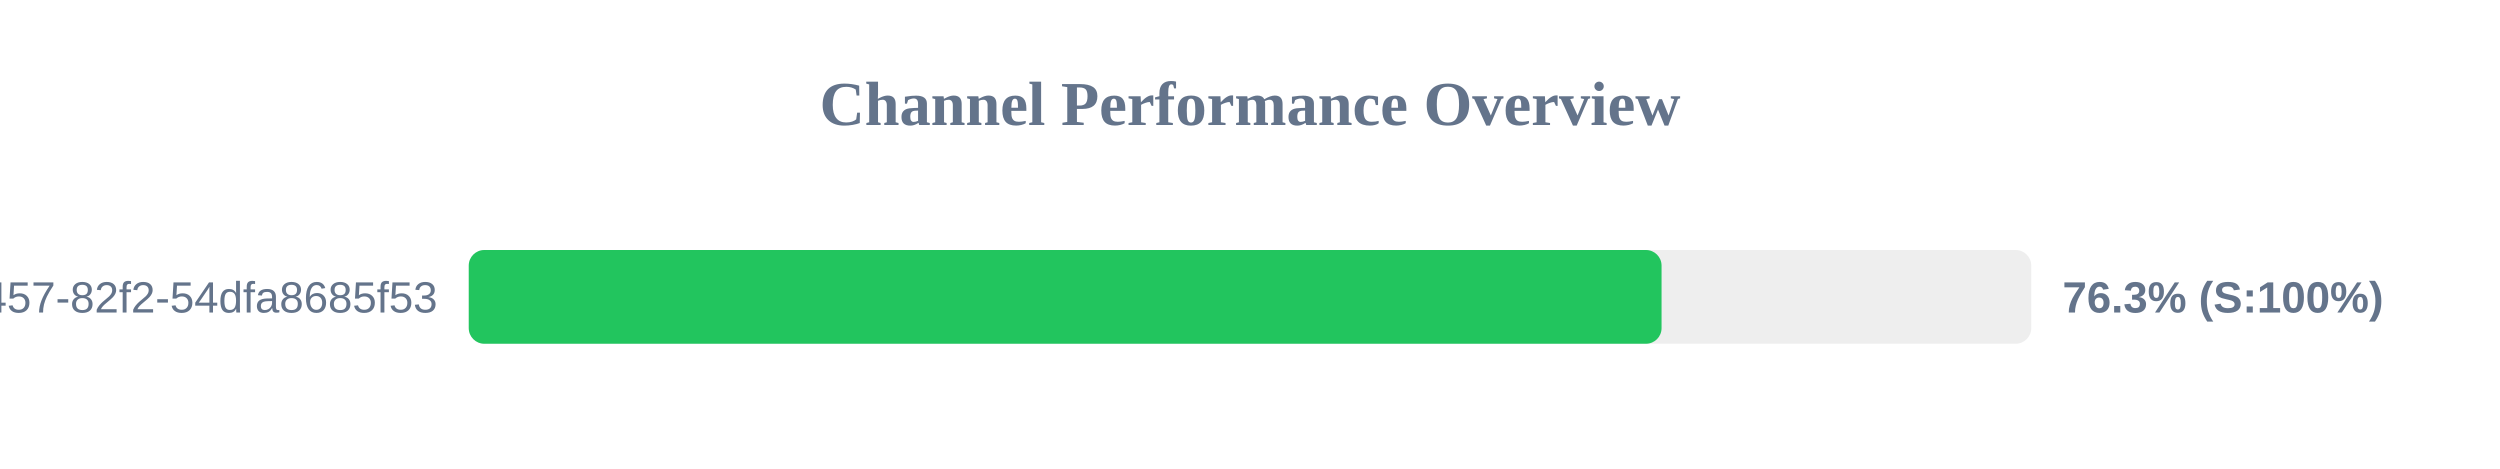
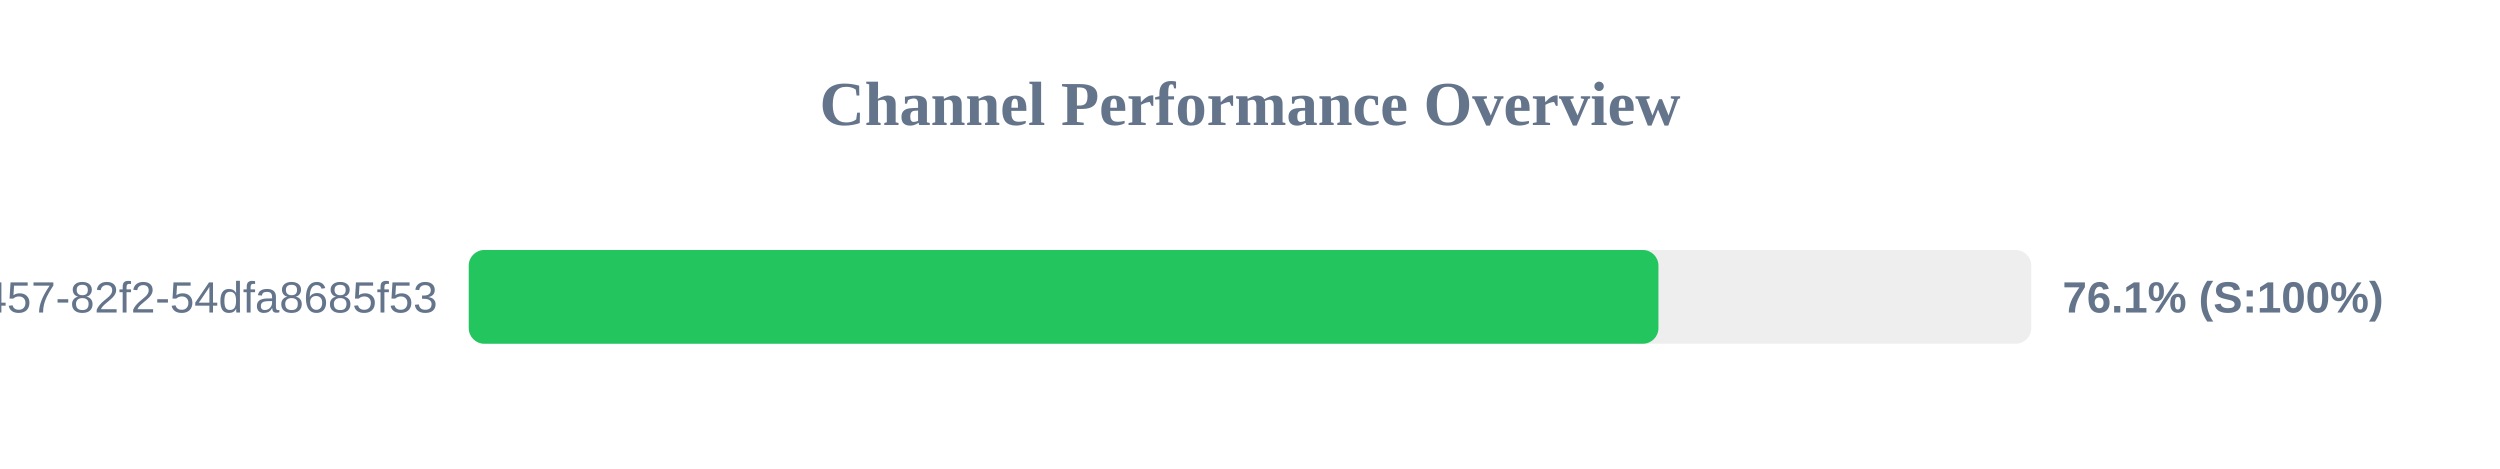
<svg xmlns="http://www.w3.org/2000/svg" width="800" height="150" version="1.1">
  <style>
        .row { font: 14px Arial; fill: #64748b; }
        .score { font: bold 14px Arial; fill: #64748b; }
    </style>
  <text x="400" y="40" text-anchor="middle" font-size="20px" font-weight="bold" fill="#64748b">Channel Performance Overview</text>
  <rect x="150" y="80" width="500" height="30" fill="#eee" rx="5" />
-   <rect x="150" y="80" width="381.7" height="30" fill="#22c55e" rx="5" />
+   <rect x="150" y="80" width="380.7" height="30" fill="#22c55e" rx="5" />
  <text x="140" y="100" text-anchor="end" class="row">?uuid=413c8b50-96bf-4457-82f2-54dfa8685f53</text>
-   <text x="660" y="100" text-anchor="start" class="score">76.3% (S:100%)</text>
+   <text x="660" y="100" text-anchor="start" class="score">76.1% (S:100%)</text>
</svg>
